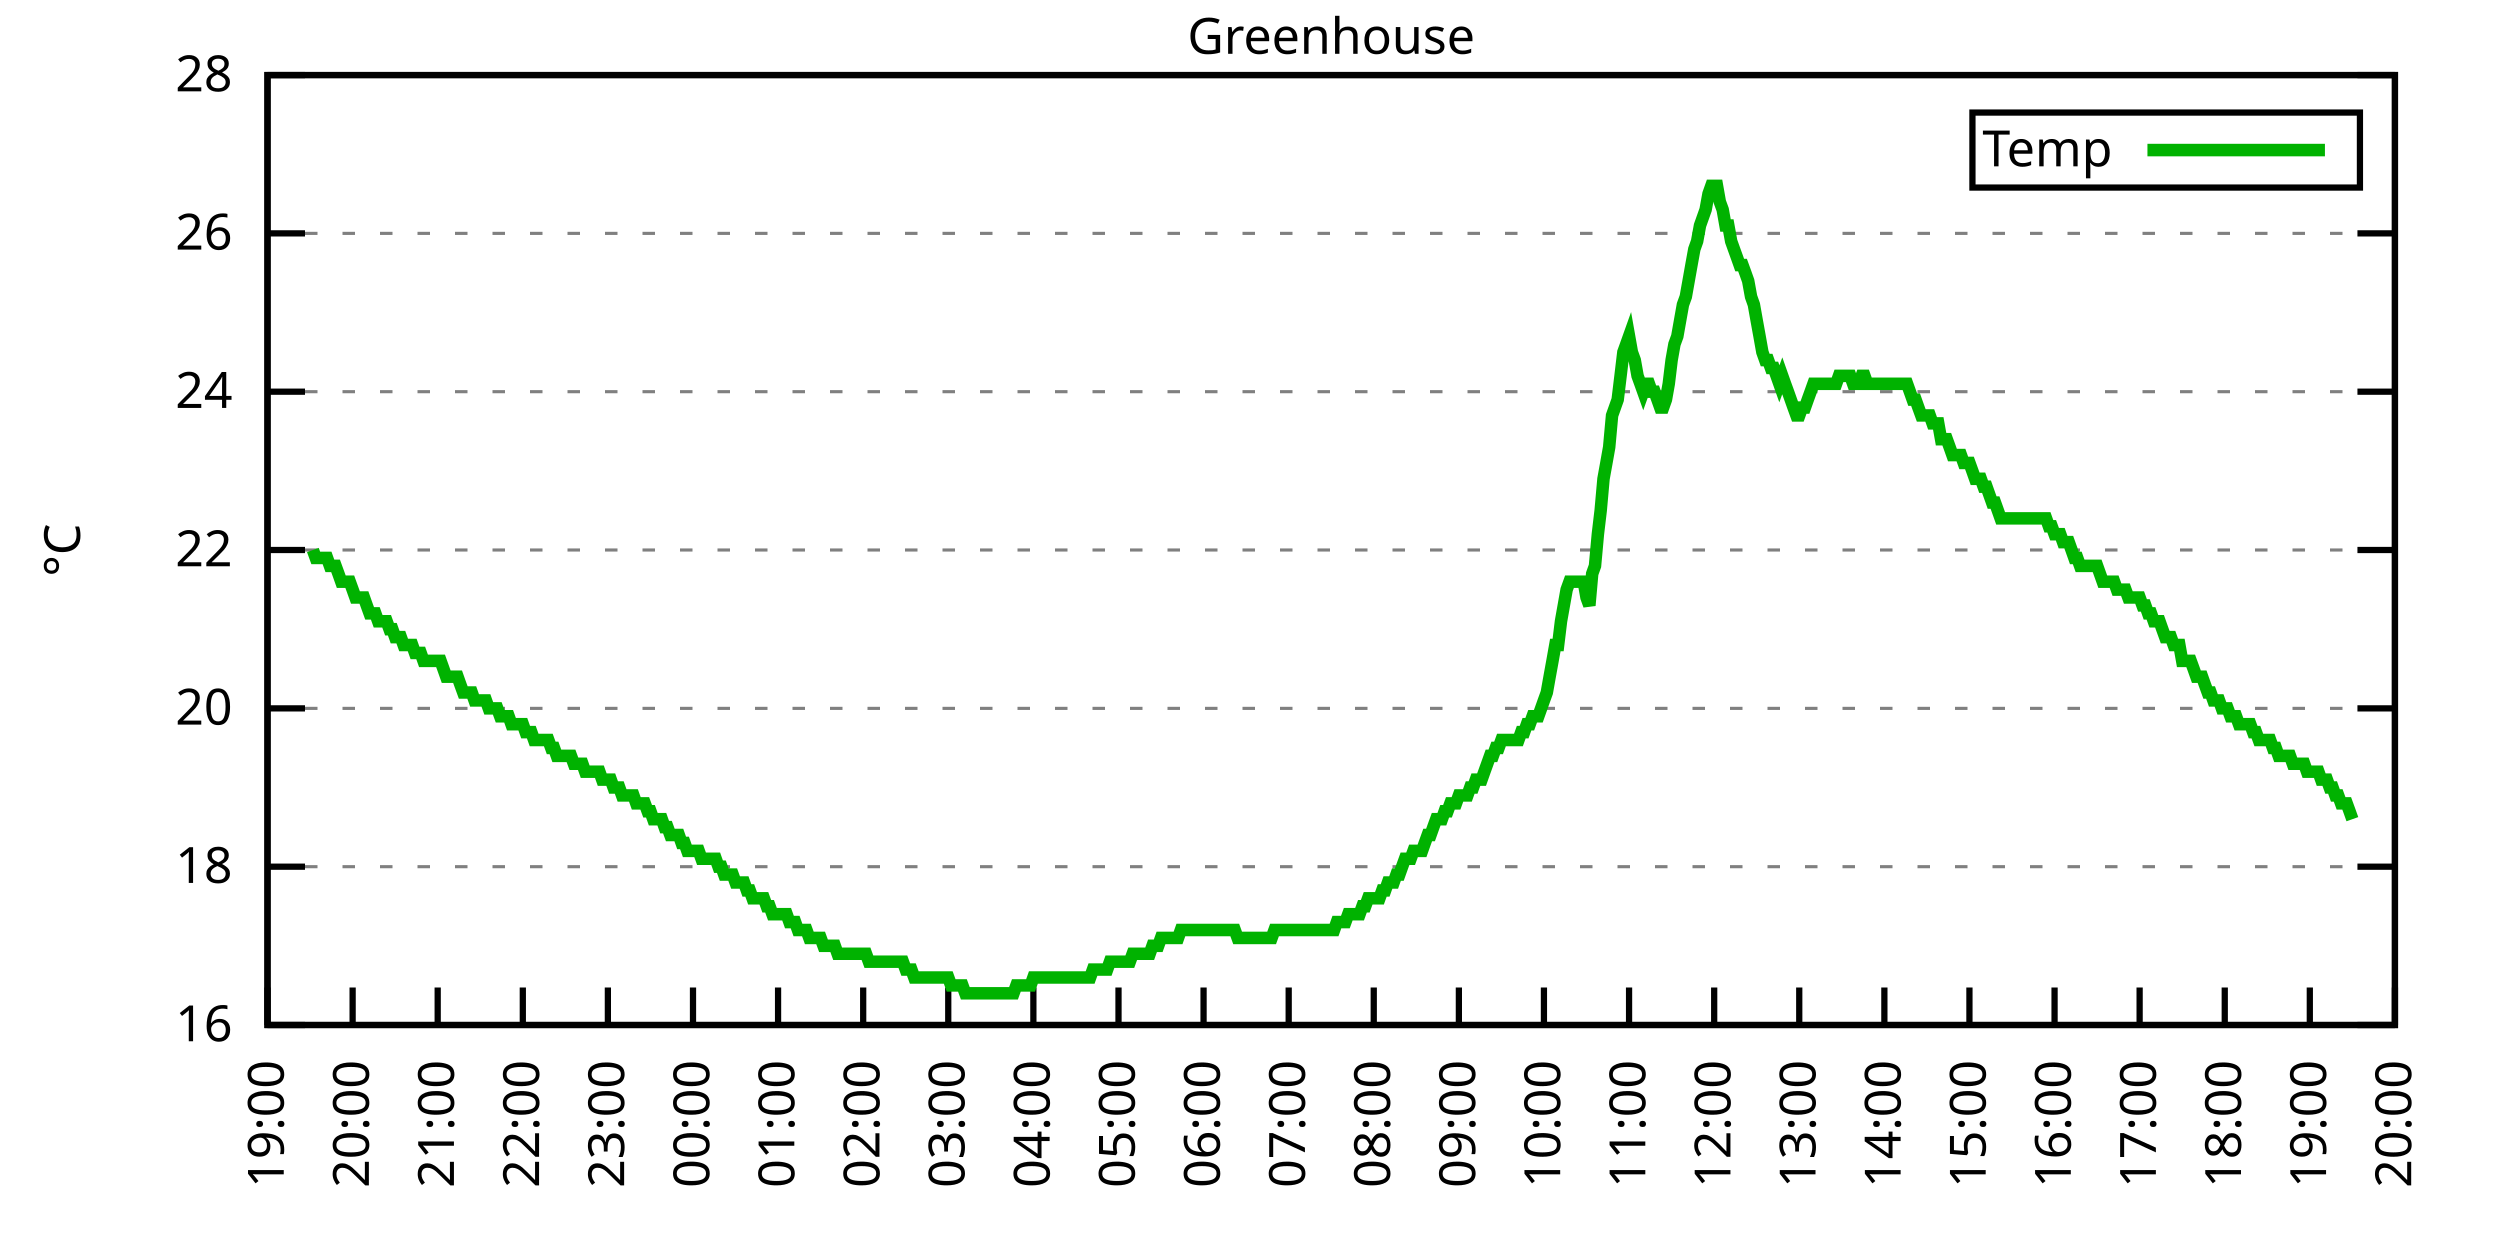
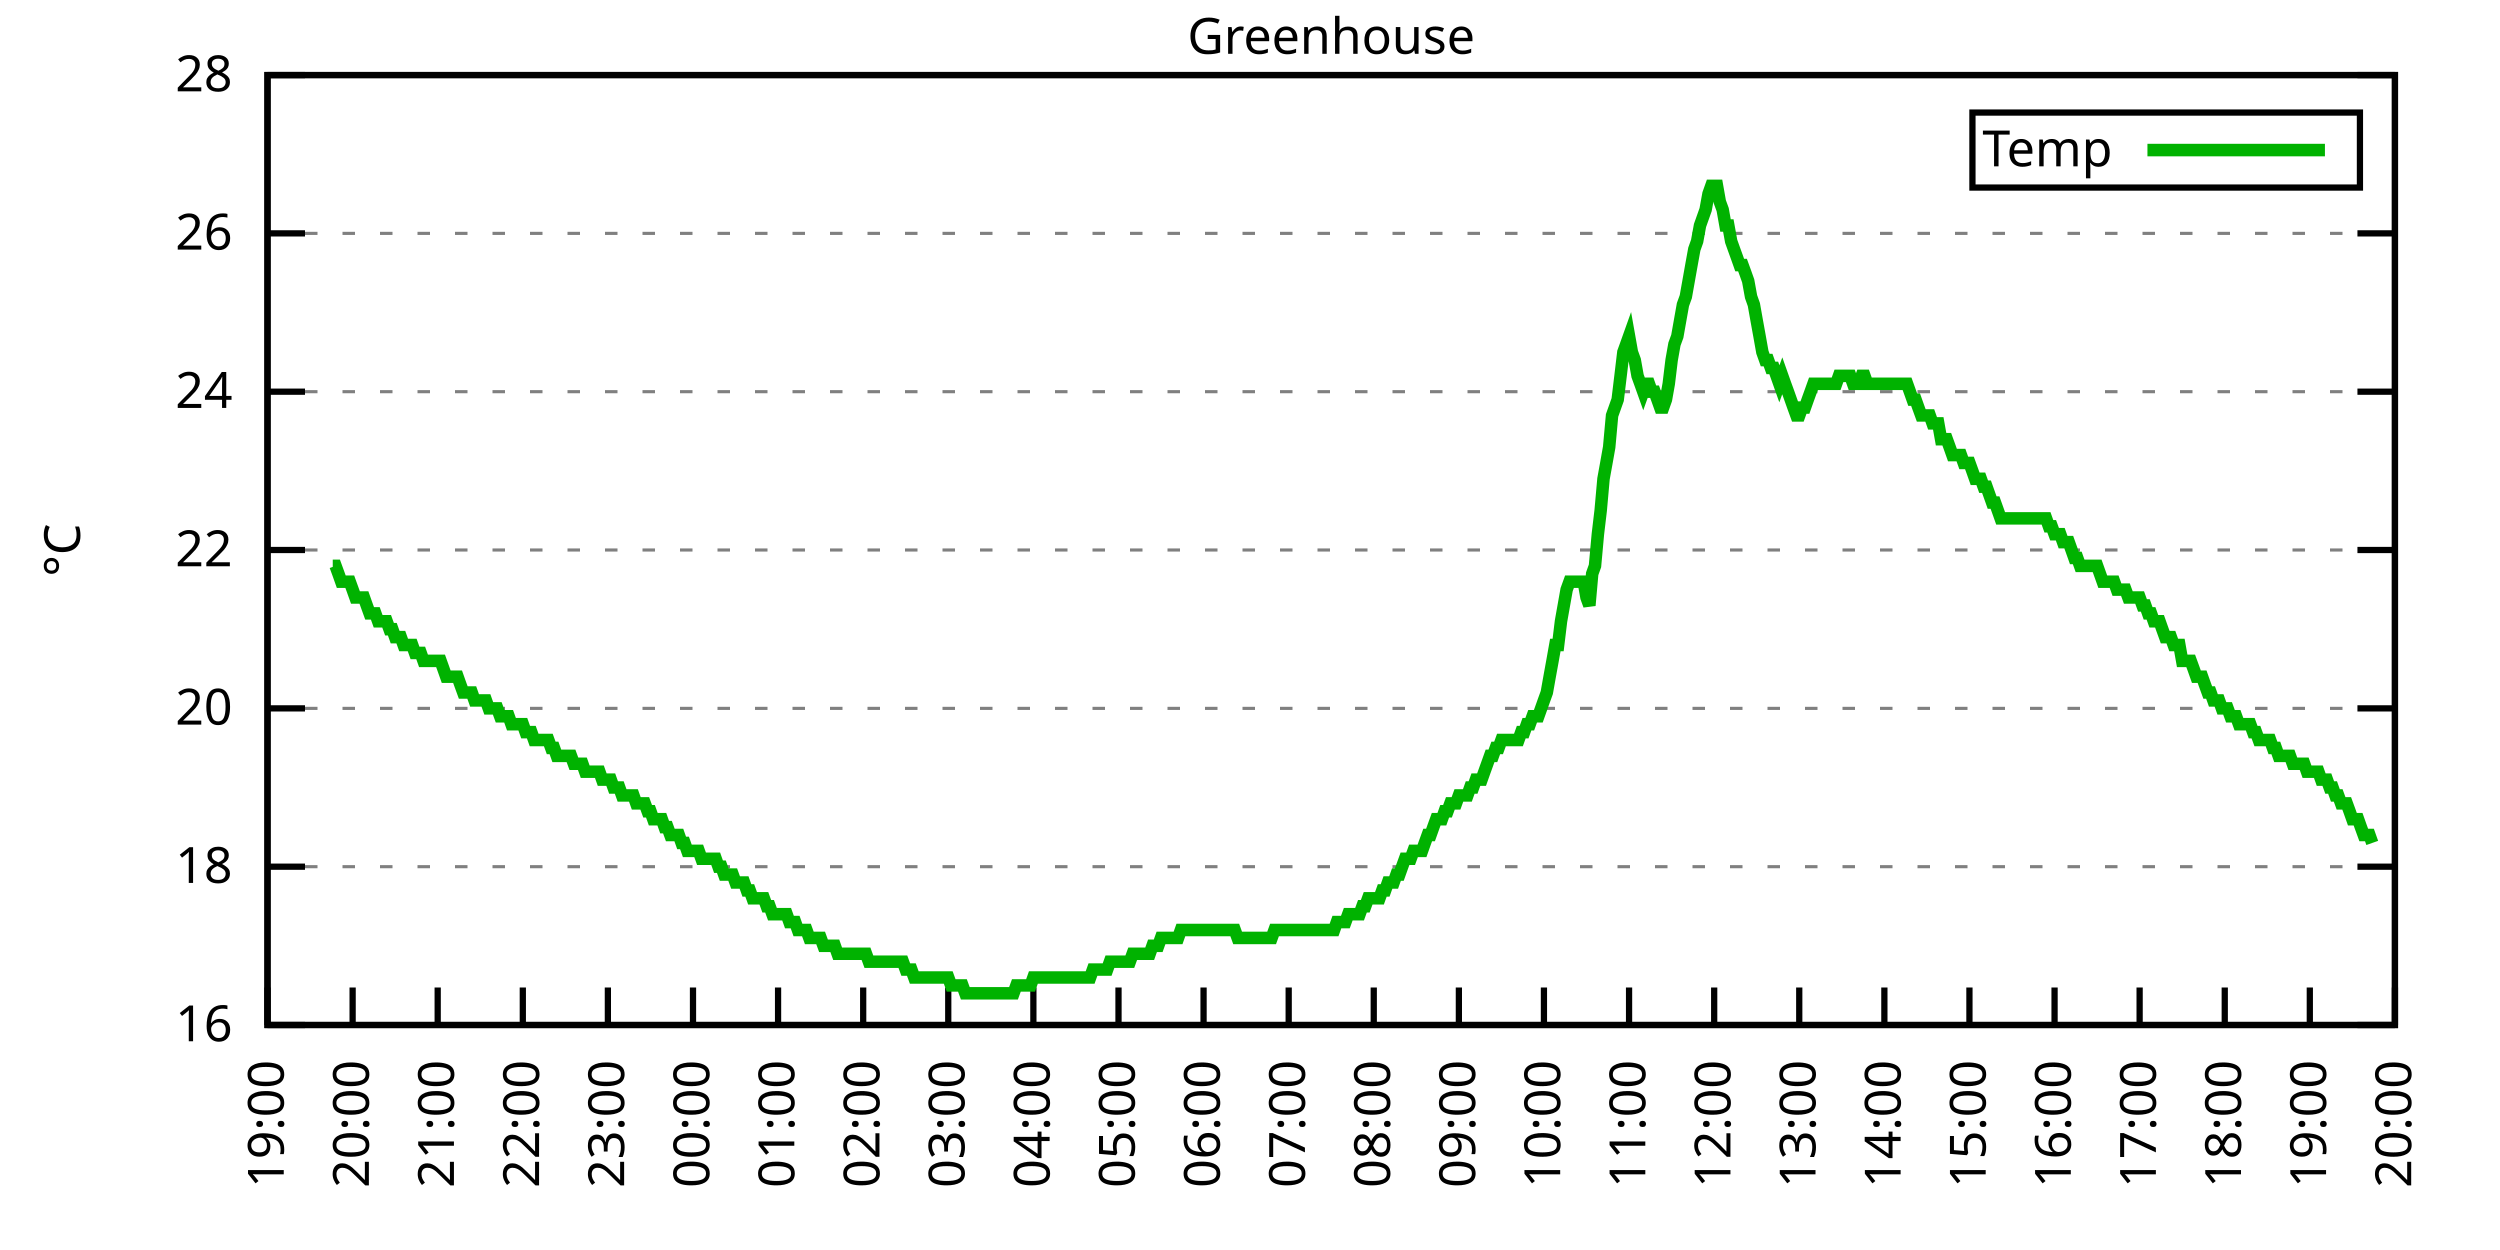
<svg xmlns="http://www.w3.org/2000/svg" xmlns:xlink="http://www.w3.org/1999/xlink" width="400" height="200" viewBox="0 0 400 200">
  <g id="gnuplot_canvas">
    <rect x="0" y="0" width="400" height="200" fill="none" />
    <defs>
      <circle id="gpDot" r="0.5" stroke-width="0.5" stroke="currentColor" />
      <path id="gpPt0" stroke-width="0.333" stroke="currentColor" d="M-1,0 h2 M0,-1 v2" />
      <path id="gpPt1" stroke-width="0.333" stroke="currentColor" d="M-1,-1 L1,1 M1,-1 L-1,1" />
      <path id="gpPt2" stroke-width="0.333" stroke="currentColor" d="M-1,0 L1,0 M0,-1 L0,1 M-1,-1 L1,1 M-1,1 L1,-1" />
      <rect id="gpPt3" stroke-width="0.333" stroke="currentColor" x="-1" y="-1" width="2" height="2" />
      <rect id="gpPt4" stroke-width="0.333" stroke="currentColor" fill="currentColor" x="-1" y="-1" width="2" height="2" />
      <circle id="gpPt5" stroke-width="0.333" stroke="currentColor" cx="0" cy="0" r="1" />
      <use xlink:href="#gpPt5" id="gpPt6" fill="currentColor" stroke="none" />
      <path id="gpPt7" stroke-width="0.333" stroke="currentColor" d="M0,-1.33 L-1.33,0.67 L1.33,0.67 z" />
      <use xlink:href="#gpPt7" id="gpPt8" fill="currentColor" stroke="none" />
      <use xlink:href="#gpPt7" id="gpPt9" stroke="currentColor" transform="rotate(180)" />
      <use xlink:href="#gpPt9" id="gpPt10" fill="currentColor" stroke="none" />
      <use xlink:href="#gpPt3" id="gpPt11" stroke="currentColor" transform="rotate(45)" />
      <use xlink:href="#gpPt11" id="gpPt12" fill="currentColor" stroke="none" />
      <path id="gpPt13" stroke-width="0.333" stroke="currentColor" d="M0,1.330 L1.265,0.411 L0.782,-1.067 L-0.782,-1.076 L-1.265,0.411 z" />
      <use xlink:href="#gpPt13" id="gpPt14" fill="currentColor" stroke="none" />
      <filter id="textbox" filterUnits="objectBoundingBox" x="0" y="0" height="1" width="1">
        <feFlood flood-color="white" flood-opacity="1" result="bgnd" />
        <feComposite in="SourceGraphic" in2="bgnd" operator="atop" />
      </filter>
      <filter id="greybox" filterUnits="objectBoundingBox" x="0" y="0" height="1" width="1">
        <feFlood flood-color="lightgrey" flood-opacity="1" result="grey" />
        <feComposite in="SourceGraphic" in2="grey" operator="atop" />
      </filter>
    </defs>
    <g fill="none" color="white" stroke="currentColor" stroke-width="1.00" stroke-linecap="butt" stroke-linejoin="miter">
</g>
    <g fill="none" color="black" stroke="currentColor" stroke-width="1.00" stroke-linecap="butt" stroke-linejoin="miter">
      <g stroke="none" shape-rendering="crispEdges">
        <polygon fill="rgb(255, 255, 255)" points="42.80,164.00 383.18,164.00 383.18,12.02 42.80,12.02 " />
      </g>
    </g>
    <g fill="none" color="black" stroke="currentColor" stroke-width="1.00" stroke-linecap="butt" stroke-linejoin="miter">
</g>
    <g fill="none" color="black" stroke="black" stroke-width="0.50" stroke-linecap="butt" stroke-linejoin="miter">
</g>
    <g fill="none" color="gray" stroke="currentColor" stroke-width="0.50" stroke-linecap="butt" stroke-linejoin="miter">
      <path stroke="gray" stroke-dasharray="2,4" class="gridline" d="M42.80,164.00 L383.19,164.00  " />
    </g>
    <g fill="none" color="gray" stroke="gray" stroke-width="1.00" stroke-linecap="butt" stroke-linejoin="miter">
</g>
    <g fill="none" color="black" stroke="currentColor" stroke-width="1.00" stroke-linecap="butt" stroke-linejoin="miter">
      <path stroke="black" d="M42.80,164.00 L48.80,164.00 M383.19,164.00 L377.19,164.00  " />
      <g transform="translate(37.20,166.60)" stroke="none" fill="black" font-family="Sans" font-size="8.00" text-anchor="end">
        <text>
          <tspan font-family="Sans"> 16</tspan>
        </text>
      </g>
    </g>
    <g fill="none" color="black" stroke="currentColor" stroke-width="1.00" stroke-linecap="butt" stroke-linejoin="miter">
</g>
    <g fill="none" color="black" stroke="black" stroke-width="0.50" stroke-linecap="butt" stroke-linejoin="miter">
</g>
    <g fill="none" color="gray" stroke="currentColor" stroke-width="0.50" stroke-linecap="butt" stroke-linejoin="miter">
      <path stroke="gray" stroke-dasharray="2,4" class="gridline" d="M42.80,138.67 L383.19,138.67  " />
    </g>
    <g fill="none" color="gray" stroke="gray" stroke-width="1.00" stroke-linecap="butt" stroke-linejoin="miter">
</g>
    <g fill="none" color="black" stroke="currentColor" stroke-width="1.00" stroke-linecap="butt" stroke-linejoin="miter">
      <path stroke="black" d="M42.80,138.67 L48.80,138.67 M383.19,138.67 L377.19,138.67  " />
      <g transform="translate(37.20,141.27)" stroke="none" fill="black" font-family="Sans" font-size="8.00" text-anchor="end">
        <text>
          <tspan font-family="Sans"> 18</tspan>
        </text>
      </g>
    </g>
    <g fill="none" color="black" stroke="currentColor" stroke-width="1.00" stroke-linecap="butt" stroke-linejoin="miter">
</g>
    <g fill="none" color="black" stroke="black" stroke-width="0.50" stroke-linecap="butt" stroke-linejoin="miter">
</g>
    <g fill="none" color="gray" stroke="currentColor" stroke-width="0.50" stroke-linecap="butt" stroke-linejoin="miter">
      <path stroke="gray" stroke-dasharray="2,4" class="gridline" d="M42.80,113.34 L383.19,113.34  " />
    </g>
    <g fill="none" color="gray" stroke="gray" stroke-width="1.00" stroke-linecap="butt" stroke-linejoin="miter">
</g>
    <g fill="none" color="black" stroke="currentColor" stroke-width="1.00" stroke-linecap="butt" stroke-linejoin="miter">
      <path stroke="black" d="M42.80,113.34 L48.80,113.34 M383.19,113.34 L377.19,113.34  " />
      <g transform="translate(37.20,115.94)" stroke="none" fill="black" font-family="Sans" font-size="8.00" text-anchor="end">
        <text>
          <tspan font-family="Sans"> 20</tspan>
        </text>
      </g>
    </g>
    <g fill="none" color="black" stroke="currentColor" stroke-width="1.00" stroke-linecap="butt" stroke-linejoin="miter">
</g>
    <g fill="none" color="black" stroke="black" stroke-width="0.50" stroke-linecap="butt" stroke-linejoin="miter">
</g>
    <g fill="none" color="gray" stroke="currentColor" stroke-width="0.50" stroke-linecap="butt" stroke-linejoin="miter">
      <path stroke="gray" stroke-dasharray="2,4" class="gridline" d="M42.80,88.00 L383.19,88.00  " />
    </g>
    <g fill="none" color="gray" stroke="gray" stroke-width="1.00" stroke-linecap="butt" stroke-linejoin="miter">
</g>
    <g fill="none" color="black" stroke="currentColor" stroke-width="1.00" stroke-linecap="butt" stroke-linejoin="miter">
      <path stroke="black" d="M42.80,88.00 L48.80,88.00 M383.19,88.00 L377.19,88.00  " />
      <g transform="translate(37.20,90.60)" stroke="none" fill="black" font-family="Sans" font-size="8.00" text-anchor="end">
        <text>
          <tspan font-family="Sans"> 22</tspan>
        </text>
      </g>
    </g>
    <g fill="none" color="black" stroke="currentColor" stroke-width="1.00" stroke-linecap="butt" stroke-linejoin="miter">
</g>
    <g fill="none" color="black" stroke="black" stroke-width="0.50" stroke-linecap="butt" stroke-linejoin="miter">
</g>
    <g fill="none" color="gray" stroke="currentColor" stroke-width="0.50" stroke-linecap="butt" stroke-linejoin="miter">
      <path stroke="gray" stroke-dasharray="2,4" class="gridline" d="M42.80,62.67 L383.19,62.67  " />
    </g>
    <g fill="none" color="gray" stroke="gray" stroke-width="1.00" stroke-linecap="butt" stroke-linejoin="miter">
</g>
    <g fill="none" color="black" stroke="currentColor" stroke-width="1.00" stroke-linecap="butt" stroke-linejoin="miter">
      <path stroke="black" d="M42.80,62.67 L48.80,62.67 M383.19,62.67 L377.19,62.67  " />
      <g transform="translate(37.20,65.27)" stroke="none" fill="black" font-family="Sans" font-size="8.00" text-anchor="end">
        <text>
          <tspan font-family="Sans"> 24</tspan>
        </text>
      </g>
    </g>
    <g fill="none" color="black" stroke="currentColor" stroke-width="1.00" stroke-linecap="butt" stroke-linejoin="miter">
</g>
    <g fill="none" color="black" stroke="black" stroke-width="0.50" stroke-linecap="butt" stroke-linejoin="miter">
</g>
    <g fill="none" color="gray" stroke="currentColor" stroke-width="0.50" stroke-linecap="butt" stroke-linejoin="miter">
      <path stroke="gray" stroke-dasharray="2,4" class="gridline" d="M42.80,37.34 L383.19,37.34  " />
    </g>
    <g fill="none" color="gray" stroke="gray" stroke-width="1.00" stroke-linecap="butt" stroke-linejoin="miter">
</g>
    <g fill="none" color="black" stroke="currentColor" stroke-width="1.00" stroke-linecap="butt" stroke-linejoin="miter">
      <path stroke="black" d="M42.80,37.34 L48.80,37.34 M383.19,37.34 L377.19,37.34  " />
      <g transform="translate(37.20,39.94)" stroke="none" fill="black" font-family="Sans" font-size="8.00" text-anchor="end">
        <text>
          <tspan font-family="Sans"> 26</tspan>
        </text>
      </g>
    </g>
    <g fill="none" color="black" stroke="currentColor" stroke-width="1.00" stroke-linecap="butt" stroke-linejoin="miter">
</g>
    <g fill="none" color="black" stroke="black" stroke-width="0.50" stroke-linecap="butt" stroke-linejoin="miter">
</g>
    <g fill="none" color="gray" stroke="currentColor" stroke-width="0.50" stroke-linecap="butt" stroke-linejoin="miter">
      <path stroke="gray" stroke-dasharray="2,4" class="gridline" d="M42.80,12.01 L383.19,12.01  " />
    </g>
    <g fill="none" color="gray" stroke="gray" stroke-width="1.00" stroke-linecap="butt" stroke-linejoin="miter">
</g>
    <g fill="none" color="black" stroke="currentColor" stroke-width="1.00" stroke-linecap="butt" stroke-linejoin="miter">
      <path stroke="black" d="M42.80,12.01 L48.80,12.01 M383.19,12.01 L377.19,12.01  " />
      <g transform="translate(37.20,14.61)" stroke="none" fill="black" font-family="Sans" font-size="8.00" text-anchor="end">
        <text>
          <tspan font-family="Sans"> 28</tspan>
        </text>
      </g>
    </g>
    <g fill="none" color="black" stroke="currentColor" stroke-width="1.00" stroke-linecap="butt" stroke-linejoin="miter">
      <path stroke="black" d="M42.80,164.00 L42.80,158.00  " />
      <g transform="translate(45.40,169.60) rotate(270.00)" stroke="none" fill="black" font-family="Sans" font-size="8.00" text-anchor="end">
        <text>
          <tspan font-family="Sans">19:00</tspan>
        </text>
      </g>
    </g>
    <g fill="none" color="black" stroke="currentColor" stroke-width="1.00" stroke-linecap="butt" stroke-linejoin="miter">
      <path stroke="black" d="M56.42,164.00 L56.42,158.00  " />
      <g transform="translate(59.02,169.60) rotate(270.00)" stroke="none" fill="black" font-family="Sans" font-size="8.00" text-anchor="end">
        <text>
          <tspan font-family="Sans">20:00</tspan>
        </text>
      </g>
    </g>
    <g fill="none" color="black" stroke="currentColor" stroke-width="1.00" stroke-linecap="butt" stroke-linejoin="miter">
      <path stroke="black" d="M70.03,164.00 L70.03,158.00  " />
      <g transform="translate(72.63,169.60) rotate(270.00)" stroke="none" fill="black" font-family="Sans" font-size="8.00" text-anchor="end">
        <text>
          <tspan font-family="Sans">21:00</tspan>
        </text>
      </g>
    </g>
    <g fill="none" color="black" stroke="currentColor" stroke-width="1.00" stroke-linecap="butt" stroke-linejoin="miter">
      <path stroke="black" d="M83.65,164.00 L83.65,158.00  " />
      <g transform="translate(86.25,169.60) rotate(270.00)" stroke="none" fill="black" font-family="Sans" font-size="8.00" text-anchor="end">
        <text>
          <tspan font-family="Sans">22:00</tspan>
        </text>
      </g>
    </g>
    <g fill="none" color="black" stroke="currentColor" stroke-width="1.00" stroke-linecap="butt" stroke-linejoin="miter">
      <path stroke="black" d="M97.26,164.00 L97.26,158.00  " />
      <g transform="translate(99.86,169.60) rotate(270.00)" stroke="none" fill="black" font-family="Sans" font-size="8.00" text-anchor="end">
        <text>
          <tspan font-family="Sans">23:00</tspan>
        </text>
      </g>
    </g>
    <g fill="none" color="black" stroke="currentColor" stroke-width="1.00" stroke-linecap="butt" stroke-linejoin="miter">
      <path stroke="black" d="M110.88,164.00 L110.88,158.00  " />
      <g transform="translate(113.48,169.60) rotate(270.00)" stroke="none" fill="black" font-family="Sans" font-size="8.00" text-anchor="end">
        <text>
          <tspan font-family="Sans">00:00</tspan>
        </text>
      </g>
    </g>
    <g fill="none" color="black" stroke="currentColor" stroke-width="1.00" stroke-linecap="butt" stroke-linejoin="miter">
      <path stroke="black" d="M124.49,164.00 L124.49,158.00  " />
      <g transform="translate(127.09,169.60) rotate(270.00)" stroke="none" fill="black" font-family="Sans" font-size="8.00" text-anchor="end">
        <text>
          <tspan font-family="Sans">01:00</tspan>
        </text>
      </g>
    </g>
    <g fill="none" color="black" stroke="currentColor" stroke-width="1.00" stroke-linecap="butt" stroke-linejoin="miter">
      <path stroke="black" d="M138.11,164.00 L138.11,158.00  " />
      <g transform="translate(140.71,169.60) rotate(270.00)" stroke="none" fill="black" font-family="Sans" font-size="8.00" text-anchor="end">
        <text>
          <tspan font-family="Sans">02:00</tspan>
        </text>
      </g>
    </g>
    <g fill="none" color="black" stroke="currentColor" stroke-width="1.00" stroke-linecap="butt" stroke-linejoin="miter">
      <path stroke="black" d="M151.72,164.00 L151.72,158.00  " />
      <g transform="translate(154.32,169.60) rotate(270.00)" stroke="none" fill="black" font-family="Sans" font-size="8.00" text-anchor="end">
        <text>
          <tspan font-family="Sans">03:00</tspan>
        </text>
      </g>
    </g>
    <g fill="none" color="black" stroke="currentColor" stroke-width="1.00" stroke-linecap="butt" stroke-linejoin="miter">
      <path stroke="black" d="M165.34,164.00 L165.34,158.00  " />
      <g transform="translate(167.94,169.60) rotate(270.00)" stroke="none" fill="black" font-family="Sans" font-size="8.00" text-anchor="end">
        <text>
          <tspan font-family="Sans">04:00</tspan>
        </text>
      </g>
    </g>
    <g fill="none" color="black" stroke="currentColor" stroke-width="1.00" stroke-linecap="butt" stroke-linejoin="miter">
      <path stroke="black" d="M178.96,164.00 L178.96,158.00  " />
      <g transform="translate(181.56,169.60) rotate(270.00)" stroke="none" fill="black" font-family="Sans" font-size="8.00" text-anchor="end">
        <text>
          <tspan font-family="Sans">05:00</tspan>
        </text>
      </g>
    </g>
    <g fill="none" color="black" stroke="currentColor" stroke-width="1.00" stroke-linecap="butt" stroke-linejoin="miter">
      <path stroke="black" d="M192.57,164.00 L192.57,158.00  " />
      <g transform="translate(195.17,169.60) rotate(270.00)" stroke="none" fill="black" font-family="Sans" font-size="8.00" text-anchor="end">
        <text>
          <tspan font-family="Sans">06:00</tspan>
        </text>
      </g>
    </g>
    <g fill="none" color="black" stroke="currentColor" stroke-width="1.00" stroke-linecap="butt" stroke-linejoin="miter">
      <path stroke="black" d="M206.19,164.00 L206.19,158.00  " />
      <g transform="translate(208.79,169.60) rotate(270.00)" stroke="none" fill="black" font-family="Sans" font-size="8.00" text-anchor="end">
        <text>
          <tspan font-family="Sans">07:00</tspan>
        </text>
      </g>
    </g>
    <g fill="none" color="black" stroke="currentColor" stroke-width="1.00" stroke-linecap="butt" stroke-linejoin="miter">
      <path stroke="black" d="M219.80,164.00 L219.80,158.00  " />
      <g transform="translate(222.40,169.60) rotate(270.00)" stroke="none" fill="black" font-family="Sans" font-size="8.00" text-anchor="end">
        <text>
          <tspan font-family="Sans">08:00</tspan>
        </text>
      </g>
    </g>
    <g fill="none" color="black" stroke="currentColor" stroke-width="1.00" stroke-linecap="butt" stroke-linejoin="miter">
      <path stroke="black" d="M233.42,164.00 L233.42,158.00  " />
      <g transform="translate(236.02,169.60) rotate(270.00)" stroke="none" fill="black" font-family="Sans" font-size="8.00" text-anchor="end">
        <text>
          <tspan font-family="Sans">09:00</tspan>
        </text>
      </g>
    </g>
    <g fill="none" color="black" stroke="currentColor" stroke-width="1.00" stroke-linecap="butt" stroke-linejoin="miter">
      <path stroke="black" d="M247.03,164.00 L247.03,158.00  " />
      <g transform="translate(249.63,169.60) rotate(270.00)" stroke="none" fill="black" font-family="Sans" font-size="8.00" text-anchor="end">
        <text>
          <tspan font-family="Sans">10:00</tspan>
        </text>
      </g>
    </g>
    <g fill="none" color="black" stroke="currentColor" stroke-width="1.00" stroke-linecap="butt" stroke-linejoin="miter">
      <path stroke="black" d="M260.65,164.00 L260.65,158.00  " />
      <g transform="translate(263.25,169.60) rotate(270.00)" stroke="none" fill="black" font-family="Sans" font-size="8.00" text-anchor="end">
        <text>
          <tspan font-family="Sans">11:00</tspan>
        </text>
      </g>
    </g>
    <g fill="none" color="black" stroke="currentColor" stroke-width="1.00" stroke-linecap="butt" stroke-linejoin="miter">
      <path stroke="black" d="M274.27,164.00 L274.27,158.00  " />
      <g transform="translate(276.87,169.60) rotate(270.00)" stroke="none" fill="black" font-family="Sans" font-size="8.00" text-anchor="end">
        <text>
          <tspan font-family="Sans">12:00</tspan>
        </text>
      </g>
    </g>
    <g fill="none" color="black" stroke="currentColor" stroke-width="1.00" stroke-linecap="butt" stroke-linejoin="miter">
      <path stroke="black" d="M287.88,164.00 L287.88,158.00  " />
      <g transform="translate(290.48,169.60) rotate(270.00)" stroke="none" fill="black" font-family="Sans" font-size="8.00" text-anchor="end">
        <text>
          <tspan font-family="Sans">13:00</tspan>
        </text>
      </g>
    </g>
    <g fill="none" color="black" stroke="currentColor" stroke-width="1.00" stroke-linecap="butt" stroke-linejoin="miter">
      <path stroke="black" d="M301.50,164.00 L301.50,158.00  " />
      <g transform="translate(304.10,169.60) rotate(270.00)" stroke="none" fill="black" font-family="Sans" font-size="8.00" text-anchor="end">
        <text>
          <tspan font-family="Sans">14:00</tspan>
        </text>
      </g>
    </g>
    <g fill="none" color="black" stroke="currentColor" stroke-width="1.00" stroke-linecap="butt" stroke-linejoin="miter">
      <path stroke="black" d="M315.11,164.00 L315.11,158.00  " />
      <g transform="translate(317.71,169.60) rotate(270.00)" stroke="none" fill="black" font-family="Sans" font-size="8.00" text-anchor="end">
        <text>
          <tspan font-family="Sans">15:00</tspan>
        </text>
      </g>
    </g>
    <g fill="none" color="black" stroke="currentColor" stroke-width="1.00" stroke-linecap="butt" stroke-linejoin="miter">
      <path stroke="black" d="M328.73,164.00 L328.73,158.00  " />
      <g transform="translate(331.33,169.60) rotate(270.00)" stroke="none" fill="black" font-family="Sans" font-size="8.00" text-anchor="end">
        <text>
          <tspan font-family="Sans">16:00</tspan>
        </text>
      </g>
    </g>
    <g fill="none" color="black" stroke="currentColor" stroke-width="1.00" stroke-linecap="butt" stroke-linejoin="miter">
      <path stroke="black" d="M342.34,164.00 L342.34,158.00  " />
      <g transform="translate(344.94,169.60) rotate(270.00)" stroke="none" fill="black" font-family="Sans" font-size="8.00" text-anchor="end">
        <text>
          <tspan font-family="Sans">17:00</tspan>
        </text>
      </g>
    </g>
    <g fill="none" color="black" stroke="currentColor" stroke-width="1.00" stroke-linecap="butt" stroke-linejoin="miter">
      <path stroke="black" d="M355.96,164.00 L355.96,158.00  " />
      <g transform="translate(358.56,169.60) rotate(270.00)" stroke="none" fill="black" font-family="Sans" font-size="8.00" text-anchor="end">
        <text>
          <tspan font-family="Sans">18:00</tspan>
        </text>
      </g>
    </g>
    <g fill="none" color="black" stroke="currentColor" stroke-width="1.00" stroke-linecap="butt" stroke-linejoin="miter">
      <path stroke="black" d="M369.57,164.00 L369.57,158.00  " />
      <g transform="translate(372.17,169.60) rotate(270.00)" stroke="none" fill="black" font-family="Sans" font-size="8.00" text-anchor="end">
        <text>
          <tspan font-family="Sans">19:00</tspan>
        </text>
      </g>
    </g>
    <g fill="none" color="black" stroke="currentColor" stroke-width="1.00" stroke-linecap="butt" stroke-linejoin="miter">
      <path stroke="black" d="M383.19,164.00 L383.19,158.00  " />
      <g transform="translate(385.79,169.60) rotate(270.00)" stroke="none" fill="black" font-family="Sans" font-size="8.00" text-anchor="end">
        <text>
          <tspan font-family="Sans">20:00</tspan>
        </text>
      </g>
    </g>
    <g fill="none" color="black" stroke="currentColor" stroke-width="1.00" stroke-linecap="butt" stroke-linejoin="miter">
</g>
    <g fill="none" color="black" stroke="currentColor" stroke-width="1.00" stroke-linecap="butt" stroke-linejoin="miter">
      <path stroke="black" d="M42.80,12.01 L42.80,164.00 L383.19,164.00 L383.19,12.01 L42.80,12.01 Z  " />
    </g>
    <g fill="none" color="black" stroke="currentColor" stroke-width="1.00" stroke-linecap="butt" stroke-linejoin="miter">
</g>
    <g fill="none" color="black" stroke="currentColor" stroke-width="1.00" stroke-linecap="butt" stroke-linejoin="miter">
      <path stroke="black" d="M315.59,30.01 L315.59,18.01 L377.59,18.01 L377.59,30.01 L315.59,30.01 Z  " />
    </g>
    <g id="Greenhouse_plot_1">
      <g fill="none" color="white" stroke="black" stroke-width="2.00" stroke-linecap="butt" stroke-linejoin="miter">
</g>
      <g fill="none" color="black" stroke="currentColor" stroke-width="2.00" stroke-linecap="butt" stroke-linejoin="miter">
        <g transform="translate(337.99,26.61)" stroke="none" fill="black" font-family="Sans" font-size="8.00" text-anchor="end">
          <text>
            <tspan font-family="Sans">Temp</tspan>
          </text>
        </g>
      </g>
      <g fill="none" color="black" stroke="currentColor" stroke-width="2.00" stroke-linecap="butt" stroke-linejoin="miter">
-         <path stroke="rgb(  0, 178,   0)" d="M343.59,24.01 L371.99,24.01 M50.06,88.00 L50.52,89.27 L50.97,89.27 L51.42,89.27 L51.88,89.27 L52.33,89.27   L52.78,90.54 L53.24,90.54 L53.69,90.54 L54.15,91.80 L54.60,93.07 L55.05,93.07 L55.51,93.07 L55.96,93.07   L56.42,94.34 L56.87,95.60 L57.32,95.60 L57.78,95.60 L58.23,95.60 L58.68,96.87 L59.14,98.14 L59.59,98.14   L60.05,98.14 L60.50,99.40 L60.95,99.40 L61.41,99.40 L61.86,99.40 L62.32,100.67 L62.77,100.67 L63.22,101.94   L63.68,101.94 L64.13,101.94 L64.58,103.20 L65.04,103.20 L65.49,103.20 L65.95,103.20 L66.40,104.47 L66.85,104.47   L67.31,104.47 L67.76,105.74 L68.22,105.74 L68.67,105.74 L69.12,105.74 L69.58,105.74 L70.03,105.74 L70.49,105.74   L70.94,107.00 L71.39,108.27 L71.85,108.27 L72.30,108.27 L72.75,108.27 L73.21,108.27 L73.66,109.54 L74.12,110.80   L74.57,110.80 L75.02,110.80 L75.48,110.80 L75.93,112.07 L76.39,112.07 L76.84,112.07 L77.29,112.07 L77.75,112.07   L78.20,113.34 L78.65,113.34 L79.11,113.34 L79.56,113.34 L80.02,114.60 L80.47,114.60 L80.92,114.60 L81.38,114.60   L81.83,115.87 L82.29,115.87 L82.74,115.87 L83.19,115.87 L83.65,115.87 L84.10,117.14 L84.55,117.14 L85.01,117.14   L85.46,118.40 L85.92,118.40 L86.37,118.40 L86.82,118.40 L87.28,118.40 L87.73,118.40 L88.19,119.67 L88.64,119.67   L89.09,120.94 L89.55,120.94 L90.00,120.94 L90.45,120.94 L90.91,120.94 L91.36,120.94 L91.82,122.20 L92.27,122.20   L92.72,122.20 L93.18,122.20 L93.63,123.47 L94.09,123.47 L94.54,123.47 L94.99,123.47 L95.45,123.47 L95.90,123.47   L96.35,124.74 L96.81,124.74 L97.26,124.74 L97.72,124.74 L98.17,126.00 L98.62,126.00 L99.08,126.00 L99.53,127.27   L99.99,127.27 L100.44,127.27 L100.89,127.27 L101.35,127.27 L101.80,128.54 L102.25,128.54 L102.71,128.54 L103.16,128.54   L103.62,129.80 L104.07,129.80 L104.52,131.07 L104.98,131.07 L105.43,131.07 L105.89,131.07 L106.34,132.34 L106.79,132.34   L107.25,133.60 L107.70,133.60 L108.15,133.60 L108.61,133.60 L109.06,134.87 L109.52,134.87 L109.97,136.14 L110.42,136.14   L110.88,136.14 L111.33,136.14 L111.79,136.14 L112.24,137.40 L112.69,137.40 L113.15,137.40 L113.60,137.40 L114.05,137.40   L114.51,137.40 L114.96,138.67 L115.42,138.67 L115.87,139.93 L116.32,139.93 L116.78,139.93 L117.23,139.93 L117.69,141.20   L118.14,141.20 L118.59,141.20 L119.05,141.20 L119.50,142.47 L119.96,142.47 L120.41,143.73 L120.86,143.73 L121.32,143.73   L121.77,143.73 L122.22,143.73 L122.68,145.00 L123.13,145.00 L123.59,146.27 L124.04,146.27 L124.49,146.27 L124.95,146.27   L125.40,146.27 L125.86,146.27 L126.31,147.53 L126.76,147.53 L127.22,147.53 L127.67,148.80 L128.12,148.80 L128.58,148.80   L129.03,148.80 L129.49,150.07 L129.94,150.07 L130.39,150.07 L130.85,150.07 L131.30,150.07 L131.76,151.33 L132.21,151.33   L132.66,151.33 L133.12,151.33 L133.57,151.33 L134.02,152.60 L134.48,152.60 L134.93,152.60 L135.39,152.60 L135.84,152.60   L136.29,152.60 L136.75,152.60 L137.20,152.60 L137.66,152.60 L138.11,152.60 L138.56,152.60 L139.02,153.87 L139.47,153.87   L139.92,153.87 L140.38,153.87 L140.83,153.87 L141.29,153.87 L141.74,153.87 L142.19,153.87 L142.65,153.87 L143.10,153.87   L143.56,153.87 L144.01,153.87 L144.46,153.87 L144.92,155.13 L145.37,155.13 L145.82,155.13 L146.28,156.40 L146.73,156.40   L147.19,156.40 L147.64,156.40 L148.09,156.40 L148.55,156.40 L149.00,156.40 L149.46,156.40 L149.91,156.40 L150.36,156.40   L150.82,156.40 L151.27,156.40 L151.72,156.40 L152.18,157.67 L152.63,157.67 L153.09,157.67 L153.54,157.67 L153.99,157.67   L154.45,158.93 L154.90,158.93 L155.36,158.93 L155.81,158.93 L156.26,158.93 L156.72,158.93 L157.17,158.93 L157.62,158.93   L158.08,158.93 L158.53,158.93 L158.99,158.93 L159.44,158.93 L159.89,158.93 L160.35,158.93 L160.80,158.93 L161.26,158.93   L161.71,158.93 L162.16,158.93 L162.62,157.67 L163.07,157.67 L163.52,157.67 L163.98,157.67 L164.43,157.67 L164.89,157.67   L165.34,156.40 L165.79,156.40 L166.25,156.40 L166.70,156.40 L167.16,156.40 L167.61,156.40 L168.06,156.40 L168.52,156.40   L168.97,156.40 L169.43,156.40 L169.88,156.40 L170.33,156.40 L170.79,156.40 L171.24,156.40 L171.69,156.40 L172.15,156.40   L172.60,156.40 L173.06,156.40 L173.51,156.40 L173.96,156.40 L174.42,156.40 L174.87,155.13 L175.33,155.13 L175.78,155.13   L176.23,155.13 L176.69,155.13 L177.14,155.13 L177.59,153.87 L178.05,153.87 L178.50,153.87 L178.96,153.87 L179.41,153.87   L179.86,153.87 L180.32,153.87 L180.77,153.87 L181.23,152.60 L181.68,152.60 L182.13,152.60 L182.59,152.60 L183.04,152.60   L183.49,152.60 L183.95,152.60 L184.40,151.33 L184.86,151.33 L185.31,151.33 L185.76,150.07 L186.22,150.07 L186.67,150.07   L187.13,150.07 L187.58,150.07 L188.03,150.07 L188.49,150.07 L188.94,148.80 L189.39,148.80 L189.85,148.80 L190.30,148.80   L190.76,148.80 L191.21,148.80 L191.66,148.80 L192.12,148.80 L192.57,148.80 L193.03,148.80 L193.48,148.80 L193.93,148.80   L194.39,148.80 L194.84,148.80 L195.29,148.80 L195.75,148.80 L196.20,148.80 L196.66,148.80 L197.11,148.80 L197.56,148.80   L198.02,150.07 L198.47,150.07 L198.93,150.07 L199.38,150.07 L199.83,150.07 L200.29,150.07 L200.74,150.07 L201.19,150.07   L201.65,150.07 L202.10,150.07 L202.56,150.07 L203.01,150.07 L203.46,150.07 L203.92,148.80 L204.37,148.80 L204.83,148.80   L205.28,148.80 L205.73,148.80 L206.19,148.80 L206.64,148.80 L207.09,148.80 L207.55,148.80 L208.00,148.80 L208.46,148.80   L208.91,148.80 L209.36,148.80 L209.82,148.80 L210.27,148.80 L210.73,148.80 L211.18,148.80 L211.63,148.80 L212.09,148.80   L212.54,148.80 L213.00,148.80 L213.45,148.80 L213.90,147.53 L214.36,147.53 L214.81,147.53 L215.26,147.53 L215.72,146.27   L216.17,146.27 L216.63,146.27 L217.08,146.27 L217.53,146.27 L217.99,145.00 L218.44,145.00 L218.90,143.73 L219.35,143.73   L219.80,143.73 L220.26,143.73 L220.71,143.73 L221.16,142.47 L221.62,142.47 L222.07,141.20 L222.53,141.20 L222.98,141.20   L223.43,139.93 L223.89,139.93 L224.34,138.67 L224.80,137.40 L225.25,137.40 L225.70,137.40 L226.16,136.14 L226.61,136.14   L227.06,136.14 L227.52,136.14 L227.97,134.87 L228.43,133.60 L228.88,133.60 L229.33,132.34 L229.79,131.07 L230.24,131.07   L230.70,131.07 L231.15,129.80 L231.60,129.80 L232.06,128.54 L232.51,128.54 L232.96,128.54 L233.42,127.27 L233.87,127.27   L234.33,127.27 L234.78,127.27 L235.23,126.00 L235.69,126.00 L236.14,124.74 L236.60,124.74 L237.05,124.74 L237.50,123.47   L237.96,122.20 L238.41,120.94 L238.86,120.94 L239.32,119.67 L239.77,119.67 L240.23,118.40 L240.68,118.40 L241.13,118.40   L241.59,118.40 L242.04,118.40 L242.50,118.40 L242.95,118.40 L243.40,117.14 L243.86,117.14 L244.31,115.87 L244.76,115.87   L245.22,114.60 L245.67,114.60 L246.13,114.60 L246.58,113.34 L247.03,112.07 L247.49,110.80 L247.94,108.27 L248.40,105.74   L248.85,103.20 L249.30,103.20 L249.76,99.40 L250.21,96.87 L250.66,94.34 L251.12,93.07 L251.57,93.07 L252.03,93.07   L252.48,93.07 L252.93,93.07 L253.39,93.07 L253.84,95.60 L254.30,96.87 L254.75,91.80 L255.20,90.54 L255.66,85.47   L256.11,81.67 L256.56,76.61 L257.02,74.07 L257.47,71.54 L257.93,66.47 L258.38,65.21 L258.83,63.94 L259.29,60.14   L259.74,56.34 L260.20,55.07 L260.65,53.81 L261.10,56.34 L261.56,57.61 L262.01,60.14 L262.47,61.41 L262.92,62.67   L263.37,61.41 L263.83,61.41 L264.28,62.67 L264.73,62.67 L265.19,63.94 L265.64,65.21 L266.10,65.21 L266.55,63.94   L267.00,61.41 L267.46,57.61 L267.91,55.07 L268.37,53.81 L268.82,51.27 L269.27,48.74 L269.73,47.47 L270.18,44.94   L270.63,42.41 L271.09,39.87 L271.54,38.61 L272.00,36.08 L272.45,34.81 L272.90,33.54 L273.36,31.01 L273.81,29.74   L274.27,29.74 L274.72,29.74 L275.17,32.28 L275.63,33.54 L276.08,36.08 L276.53,36.08 L276.99,38.61 L277.44,39.87   L277.90,41.14 L278.35,42.41 L278.80,42.41 L279.26,43.67 L279.71,44.94 L280.17,47.47 L280.62,48.74 L281.07,51.27   L281.53,53.81 L281.98,56.34 L282.43,57.61 L282.89,57.61 L283.34,58.87 L283.80,58.87 L284.25,60.14 L284.70,61.41   L285.16,60.14 L285.61,61.41 L286.07,62.67 L286.52,63.94 L286.97,65.21 L287.43,66.47 L287.88,66.47 L288.33,65.21   L288.79,65.21 L289.24,63.94 L289.70,62.67 L290.15,61.41 L290.60,61.41 L291.06,61.41 L291.51,61.41 L291.97,61.41   L292.42,61.41 L292.87,61.41 L293.33,61.41 L293.78,61.41 L294.23,60.14 L294.69,60.14 L295.14,60.14 L295.60,60.14   L296.05,60.14 L296.50,61.41 L296.96,61.41 L297.41,61.41 L297.87,60.14 L298.32,60.14 L298.77,61.41 L299.23,61.41   L299.68,61.41 L300.13,61.41 L300.59,61.41 L301.04,61.41 L301.50,61.41 L301.95,61.41 L302.40,61.41 L302.86,61.41   L303.31,61.41 L303.77,61.41 L304.22,61.41 L304.67,61.41 L305.13,61.41 L305.58,62.67 L306.03,63.94 L306.49,63.94   L306.94,65.21 L307.40,66.47 L307.85,66.47 L308.30,66.47 L308.76,66.47 L309.21,67.74 L309.67,67.74 L310.12,67.74   L310.57,70.27 L311.03,70.27 L311.48,70.27 L311.94,71.54 L312.39,72.81 L312.84,72.81 L313.30,72.81 L313.75,72.81   L314.20,74.07 L314.66,74.07 L315.11,74.07 L315.57,75.34 L316.02,76.61 L316.47,76.61 L316.93,76.61 L317.38,77.87   L317.84,77.87 L318.29,79.14 L318.74,80.41 L319.20,80.41 L319.65,81.67 L320.10,82.94 L320.56,82.94 L321.01,82.94   L321.47,82.94 L321.92,82.94 L322.37,82.94 L322.83,82.94 L323.28,82.94 L323.74,82.94 L324.19,82.94 L324.64,82.94   L325.10,82.94 L325.55,82.94 L326.00,82.94 L326.46,82.94 L326.91,82.94 L327.37,82.94 L327.82,84.21 L328.27,84.21   L328.73,85.47 L329.18,85.47 L329.64,85.47 L330.09,86.74 L330.54,86.74 L331.00,86.74 L331.45,88.00 L331.90,89.27   L332.36,89.27 L332.81,90.54 L333.27,90.54 L333.72,90.54 L334.17,90.54 L334.63,90.54 L335.08,90.54 L335.54,90.54   L335.99,91.80 L336.44,93.07 L336.90,93.07 L337.35,93.07 L337.80,93.07 L338.26,93.07 L338.71,94.34 L339.17,94.34   L339.62,94.34 L340.07,94.34 L340.53,95.60 L340.98,95.60 L341.44,95.60 L341.89,95.60 L342.34,95.60 L342.80,96.87   L343.25,96.87 L343.70,98.14 L344.16,98.14 L344.61,99.40 L345.07,99.40 L345.52,99.40 L345.97,100.67 L346.43,101.94   L346.88,101.94 L347.34,101.94 L347.79,103.20 L348.24,103.20 L348.70,103.20 L349.15,105.74 L349.60,105.74 L350.06,105.74   L350.51,105.74 L350.97,107.00 L351.42,108.27 L351.87,108.27 L352.33,108.27 L352.78,109.54 L353.24,110.80 L353.69,110.80   L354.14,112.07 L354.60,112.07 L355.05,112.07 L355.50,113.34 L355.96,113.34 L356.41,113.34 L356.87,114.60 L357.32,114.60   L357.77,114.60 L358.23,115.87 L358.68,115.87 L359.14,115.87 L359.59,115.87 L360.04,115.87 L360.50,117.14 L360.95,117.14   L361.41,118.40 L361.86,118.40 L362.31,118.40 L362.77,118.40 L363.22,118.40 L363.67,119.67 L364.13,119.67 L364.58,120.94   L365.04,120.94 L365.49,120.94 L365.94,120.94 L366.40,120.94 L366.85,122.20 L367.31,122.20 L367.76,122.20 L368.21,122.20   L368.67,122.20 L369.12,123.47 L369.57,123.47 L370.03,123.47 L370.48,123.47 L370.94,123.47 L371.39,124.74 L371.84,124.74   L372.30,124.74 L372.75,126.00 L373.21,126.00 L373.66,127.27 L374.11,127.27 L374.57,128.54 L375.02,128.54 L375.47,128.54   L375.93,129.80 L376.38,131.07  " />
+         <path stroke="rgb(  0, 178,   0)" d="M343.59,24.01 L371.99,24.01 M53.24,90.54 L53.69,90.54 L54.15,91.80 L54.60,93.07 L55.05,93.07 L55.51,93.07   L55.96,93.07 L56.42,94.34 L56.87,95.60 L57.32,95.60 L57.78,95.60 L58.23,95.60 L58.68,96.87 L59.14,98.14   L59.59,98.14 L60.05,98.14 L60.50,99.40 L60.95,99.40 L61.41,99.40 L61.86,99.40 L62.32,100.67 L62.77,100.67   L63.22,101.94 L63.68,101.94 L64.13,101.94 L64.58,103.20 L65.04,103.20 L65.49,103.20 L65.95,103.20 L66.40,104.47   L66.85,104.47 L67.31,104.47 L67.76,105.74 L68.22,105.74 L68.67,105.74 L69.12,105.74 L69.58,105.74 L70.03,105.74   L70.49,105.74 L70.94,107.00 L71.39,108.27 L71.85,108.27 L72.30,108.27 L72.75,108.27 L73.21,108.27 L73.66,109.54   L74.12,110.80 L74.57,110.80 L75.02,110.80 L75.48,110.80 L75.93,112.07 L76.39,112.07 L76.84,112.07 L77.29,112.07   L77.75,112.07 L78.20,113.34 L78.65,113.34 L79.11,113.34 L79.56,113.34 L80.02,114.60 L80.47,114.60 L80.92,114.60   L81.38,114.60 L81.83,115.87 L82.29,115.87 L82.74,115.87 L83.19,115.87 L83.65,115.87 L84.10,117.14 L84.55,117.14   L85.01,117.14 L85.46,118.40 L85.92,118.40 L86.37,118.40 L86.82,118.40 L87.28,118.40 L87.73,118.40 L88.19,119.67   L88.64,119.67 L89.09,120.94 L89.55,120.94 L90.00,120.94 L90.45,120.94 L90.91,120.94 L91.36,120.94 L91.82,122.20   L92.27,122.20 L92.72,122.20 L93.18,122.20 L93.63,123.47 L94.09,123.47 L94.54,123.47 L94.99,123.47 L95.45,123.47   L95.90,123.47 L96.35,124.74 L96.81,124.74 L97.26,124.74 L97.72,124.74 L98.17,126.00 L98.62,126.00 L99.08,126.00   L99.53,127.27 L99.99,127.27 L100.44,127.27 L100.89,127.27 L101.35,127.27 L101.80,128.54 L102.25,128.54 L102.71,128.54   L103.16,128.54 L103.62,129.80 L104.07,129.80 L104.52,131.07 L104.98,131.07 L105.43,131.07 L105.89,131.07 L106.34,132.34   L106.79,132.34 L107.25,133.60 L107.70,133.60 L108.15,133.60 L108.61,133.60 L109.06,134.87 L109.52,134.87 L109.97,136.14   L110.42,136.14 L110.88,136.14 L111.33,136.14 L111.79,136.14 L112.24,137.40 L112.69,137.40 L113.15,137.40 L113.60,137.40   L114.05,137.40 L114.51,137.40 L114.96,138.67 L115.42,138.67 L115.87,139.93 L116.32,139.93 L116.78,139.93 L117.23,139.93   L117.69,141.20 L118.14,141.20 L118.59,141.20 L119.05,141.20 L119.50,142.47 L119.96,142.47 L120.41,143.73 L120.86,143.73   L121.32,143.73 L121.77,143.73 L122.22,143.73 L122.68,145.00 L123.13,145.00 L123.59,146.27 L124.04,146.27 L124.49,146.27   L124.95,146.27 L125.40,146.27 L125.86,146.27 L126.31,147.53 L126.76,147.53 L127.22,147.53 L127.67,148.80 L128.12,148.80   L128.58,148.80 L129.03,148.80 L129.49,150.07 L129.94,150.07 L130.39,150.07 L130.85,150.07 L131.30,150.07 L131.76,151.33   L132.21,151.33 L132.66,151.33 L133.12,151.33 L133.57,151.33 L134.02,152.60 L134.48,152.60 L134.93,152.60 L135.39,152.60   L135.84,152.60 L136.29,152.60 L136.75,152.60 L137.20,152.60 L137.66,152.60 L138.11,152.60 L138.56,152.60 L139.02,153.87   L139.47,153.87 L139.92,153.87 L140.38,153.87 L140.83,153.87 L141.29,153.87 L141.74,153.87 L142.19,153.87 L142.65,153.87   L143.10,153.87 L143.56,153.87 L144.01,153.87 L144.46,153.87 L144.92,155.13 L145.37,155.13 L145.82,155.13 L146.28,156.40   L146.73,156.40 L147.19,156.40 L147.64,156.40 L148.09,156.40 L148.55,156.40 L149.00,156.40 L149.46,156.40 L149.91,156.40   L150.36,156.40 L150.82,156.40 L151.27,156.40 L151.72,156.40 L152.18,157.67 L152.63,157.67 L153.09,157.67 L153.54,157.67   L153.99,157.67 L154.45,158.93 L154.90,158.93 L155.36,158.93 L155.81,158.93 L156.26,158.93 L156.72,158.93 L157.17,158.93   L157.62,158.93 L158.08,158.93 L158.53,158.93 L158.99,158.93 L159.44,158.93 L159.89,158.93 L160.35,158.93 L160.80,158.93   L161.26,158.93 L161.71,158.93 L162.16,158.93 L162.62,157.67 L163.07,157.67 L163.52,157.67 L163.98,157.67 L164.43,157.67   L164.89,157.67 L165.34,156.40 L165.79,156.40 L166.25,156.40 L166.70,156.40 L167.16,156.40 L167.61,156.40 L168.06,156.40   L168.52,156.40 L168.97,156.40 L169.43,156.40 L169.88,156.40 L170.33,156.40 L170.79,156.40 L171.24,156.40 L171.69,156.40   L172.15,156.40 L172.60,156.40 L173.06,156.40 L173.51,156.40 L173.96,156.40 L174.42,156.40 L174.87,155.13 L175.33,155.13   L175.78,155.13 L176.23,155.13 L176.69,155.13 L177.14,155.13 L177.59,153.87 L178.05,153.87 L178.50,153.87 L178.96,153.87   L179.41,153.87 L179.86,153.87 L180.32,153.87 L180.77,153.87 L181.23,152.60 L181.68,152.60 L182.13,152.60 L182.59,152.60   L183.04,152.60 L183.49,152.60 L183.95,152.60 L184.40,151.33 L184.86,151.33 L185.31,151.33 L185.76,150.07 L186.22,150.07   L186.67,150.07 L187.13,150.07 L187.58,150.07 L188.03,150.07 L188.49,150.07 L188.94,148.80 L189.39,148.80 L189.85,148.80   L190.30,148.80 L190.76,148.80 L191.21,148.80 L191.66,148.80 L192.12,148.80 L192.57,148.80 L193.03,148.80 L193.48,148.80   L193.93,148.80 L194.39,148.80 L194.84,148.80 L195.29,148.80 L195.75,148.80 L196.20,148.80 L196.66,148.80 L197.11,148.80   L197.56,148.80 L198.02,150.07 L198.47,150.07 L198.93,150.07 L199.38,150.07 L199.83,150.07 L200.29,150.07 L200.74,150.07   L201.19,150.07 L201.65,150.07 L202.10,150.07 L202.56,150.07 L203.01,150.07 L203.46,150.07 L203.92,148.80 L204.37,148.80   L204.83,148.80 L205.28,148.80 L205.73,148.80 L206.19,148.80 L206.64,148.80 L207.09,148.80 L207.55,148.80 L208.00,148.80   L208.46,148.80 L208.91,148.80 L209.36,148.80 L209.82,148.80 L210.27,148.80 L210.73,148.80 L211.18,148.80 L211.63,148.80   L212.09,148.80 L212.54,148.80 L213.00,148.80 L213.45,148.80 L213.90,147.53 L214.36,147.53 L214.81,147.53 L215.26,147.53   L215.72,146.27 L216.17,146.27 L216.63,146.27 L217.08,146.27 L217.53,146.27 L217.99,145.00 L218.44,145.00 L218.90,143.73   L219.35,143.73 L219.80,143.73 L220.26,143.73 L220.71,143.73 L221.16,142.47 L221.62,142.47 L222.07,141.20 L222.53,141.20   L222.98,141.20 L223.43,139.93 L223.89,139.93 L224.34,138.67 L224.80,137.40 L225.25,137.40 L225.70,137.40 L226.16,136.14   L226.61,136.14 L227.06,136.14 L227.52,136.14 L227.97,134.87 L228.43,133.60 L228.88,133.60 L229.33,132.34 L229.79,131.07   L230.24,131.07 L230.70,131.07 L231.15,129.80 L231.60,129.80 L232.06,128.54 L232.51,128.54 L232.96,128.54 L233.42,127.27   L233.87,127.27 L234.33,127.27 L234.78,127.27 L235.23,126.00 L235.69,126.00 L236.14,124.74 L236.60,124.74 L237.05,124.74   L237.50,123.47 L237.96,122.20 L238.41,120.94 L238.86,120.94 L239.32,119.67 L239.77,119.67 L240.23,118.40 L240.68,118.40   L241.13,118.40 L241.59,118.40 L242.04,118.40 L242.50,118.40 L242.95,118.40 L243.40,117.14 L243.86,117.14 L244.31,115.87   L244.76,115.87 L245.22,114.60 L245.67,114.60 L246.13,114.60 L246.58,113.34 L247.03,112.07 L247.49,110.80 L247.94,108.27   L248.40,105.74 L248.85,103.20 L249.30,103.20 L249.76,99.40 L250.21,96.87 L250.66,94.34 L251.12,93.07 L251.57,93.07   L252.03,93.07 L252.48,93.07 L252.93,93.07 L253.39,93.07 L253.84,95.60 L254.30,96.87 L254.75,91.80 L255.20,90.54   L255.66,85.47 L256.11,81.67 L256.56,76.61 L257.02,74.07 L257.47,71.54 L257.93,66.47 L258.38,65.21 L258.83,63.94   L259.29,60.14 L259.74,56.34 L260.20,55.07 L260.65,53.81 L261.10,56.34 L261.56,57.61 L262.01,60.14 L262.47,61.41   L262.92,62.67 L263.37,61.41 L263.83,61.41 L264.28,62.67 L264.73,62.67 L265.19,63.94 L265.64,65.21 L266.10,65.21   L266.55,63.94 L267.00,61.41 L267.46,57.61 L267.91,55.07 L268.37,53.81 L268.82,51.27 L269.27,48.74 L269.73,47.47   L270.18,44.94 L270.63,42.41 L271.09,39.87 L271.54,38.61 L272.00,36.08 L272.45,34.81 L272.90,33.54 L273.36,31.01   L273.81,29.74 L274.27,29.74 L274.72,29.74 L275.17,32.28 L275.63,33.54 L276.08,36.08 L276.53,36.08 L276.99,38.61   L277.44,39.87 L277.90,41.14 L278.35,42.41 L278.80,42.41 L279.26,43.67 L279.71,44.94 L280.17,47.47 L280.62,48.74   L281.07,51.27 L281.53,53.81 L281.98,56.34 L282.43,57.61 L282.89,57.61 L283.34,58.87 L283.80,58.87 L284.25,60.14   L284.70,61.41 L285.16,60.14 L285.61,61.41 L286.07,62.67 L286.52,63.94 L286.97,65.21 L287.43,66.47 L287.88,66.47   L288.33,65.21 L288.79,65.21 L289.24,63.94 L289.70,62.67 L290.15,61.41 L290.60,61.41 L291.06,61.41 L291.51,61.41   L291.97,61.41 L292.42,61.41 L292.87,61.41 L293.33,61.41 L293.78,61.41 L294.23,60.14 L294.69,60.14 L295.14,60.14   L295.60,60.14 L296.05,60.14 L296.50,61.41 L296.96,61.41 L297.41,61.41 L297.87,60.14 L298.32,60.14 L298.77,61.41   L299.23,61.41 L299.68,61.41 L300.13,61.41 L300.59,61.41 L301.04,61.41 L301.50,61.41 L301.95,61.41 L302.40,61.41   L302.86,61.41 L303.31,61.41 L303.77,61.41 L304.22,61.41 L304.67,61.41 L305.13,61.41 L305.58,62.67 L306.03,63.94   L306.49,63.94 L306.94,65.21 L307.40,66.47 L307.85,66.47 L308.30,66.47 L308.76,66.47 L309.21,67.74 L309.67,67.74   L310.12,67.74 L310.57,70.27 L311.03,70.27 L311.48,70.27 L311.94,71.54 L312.39,72.81 L312.84,72.81 L313.30,72.81   L313.75,72.81 L314.20,74.07 L314.66,74.07 L315.11,74.07 L315.57,75.34 L316.02,76.61 L316.47,76.61 L316.93,76.61   L317.38,77.87 L317.84,77.87 L318.29,79.14 L318.74,80.41 L319.20,80.41 L319.65,81.67 L320.10,82.94 L320.56,82.94   L321.01,82.94 L321.47,82.94 L321.92,82.94 L322.37,82.94 L322.83,82.94 L323.28,82.94 L323.74,82.94 L324.19,82.94   L324.64,82.94 L325.10,82.94 L325.55,82.94 L326.00,82.94 L326.46,82.94 L326.91,82.94 L327.37,82.94 L327.82,84.21   L328.27,84.21 L328.73,85.47 L329.18,85.47 L329.64,85.47 L330.09,86.74 L330.54,86.74 L331.00,86.74 L331.45,88.00   L331.90,89.27 L332.36,89.27 L332.81,90.54 L333.27,90.54 L333.72,90.54 L334.17,90.54 L334.63,90.54 L335.08,90.54   L335.54,90.54 L335.99,91.80 L336.44,93.07 L336.90,93.07 L337.35,93.07 L337.80,93.07 L338.26,93.07 L338.71,94.34   L339.17,94.34 L339.62,94.34 L340.07,94.34 L340.53,95.60 L340.98,95.60 L341.44,95.60 L341.89,95.60 L342.34,95.60   L342.80,96.87 L343.25,96.87 L343.70,98.14 L344.16,98.14 L344.61,99.40 L345.07,99.40 L345.52,99.40 L345.97,100.67   L346.43,101.94 L346.88,101.94 L347.34,101.94 L347.79,103.20 L348.24,103.20 L348.70,103.20 L349.15,105.74 L349.60,105.74   L350.06,105.74 L350.51,105.74 L350.97,107.00 L351.42,108.27 L351.87,108.27 L352.33,108.27 L352.78,109.54 L353.24,110.80   L353.69,110.80 L354.14,112.07 L354.60,112.07 L355.05,112.07 L355.50,113.34 L355.96,113.34 L356.41,113.34 L356.87,114.60   L357.32,114.60 L357.77,114.60 L358.23,115.87 L358.68,115.87 L359.14,115.87 L359.59,115.87 L360.04,115.87 L360.50,117.14   L360.95,117.14 L361.41,118.40 L361.86,118.40 L362.31,118.40 L362.77,118.40 L363.22,118.40 L363.67,119.67 L364.13,119.67   L364.58,120.94 L365.04,120.94 L365.49,120.94 L365.94,120.94 L366.40,120.94 L366.85,122.20 L367.31,122.20 L367.76,122.20   L368.21,122.20 L368.67,122.20 L369.12,123.47 L369.57,123.47 L370.03,123.47 L370.48,123.47 L370.94,123.47 L371.39,124.74   L371.84,124.74 L372.30,124.74 L372.75,126.00 L373.21,126.00 L373.66,127.27 L374.11,127.27 L374.57,128.54 L375.02,128.54   L375.47,128.54 L375.93,129.80 L376.38,131.07 L376.84,131.07 L377.29,131.07 L377.74,132.34 L378.20,133.60 L378.65,133.60   L379.11,133.60 L379.56,134.87  " />
      </g>
    </g>
    <g fill="none" color="black" stroke="currentColor" stroke-width="2.00" stroke-linecap="butt" stroke-linejoin="miter">
</g>
    <g fill="none" color="black" stroke="black" stroke-width="1.00" stroke-linecap="butt" stroke-linejoin="miter">
</g>
    <g fill="none" color="black" stroke="currentColor" stroke-width="1.00" stroke-linecap="butt" stroke-linejoin="miter">
      <path stroke="black" d="M42.80,12.01 L42.80,164.00 L383.19,164.00 L383.19,12.01 L42.80,12.01 Z  " />
      <g transform="translate(12.80,88.01) rotate(270.00)" stroke="none" fill="black" font-family="Sans" font-size="8.00" text-anchor="middle">
        <text>
          <tspan font-family="Sans">°C</tspan>
        </text>
      </g>
    </g>
    <g fill="none" color="black" stroke="currentColor" stroke-width="1.00" stroke-linecap="butt" stroke-linejoin="miter">
</g>
    <g fill="none" color="black" stroke="currentColor" stroke-width="1.00" stroke-linecap="butt" stroke-linejoin="miter">
      <g transform="translate(212.99,8.61)" stroke="none" fill="black" font-family="Sans" font-size="8.00" text-anchor="middle">
        <text>
          <tspan font-family="Sans">Greenhouse</tspan>
        </text>
      </g>
    </g>
    <g fill="none" color="black" stroke="currentColor" stroke-width="1.00" stroke-linecap="butt" stroke-linejoin="miter">
</g>
  </g>
</svg>
